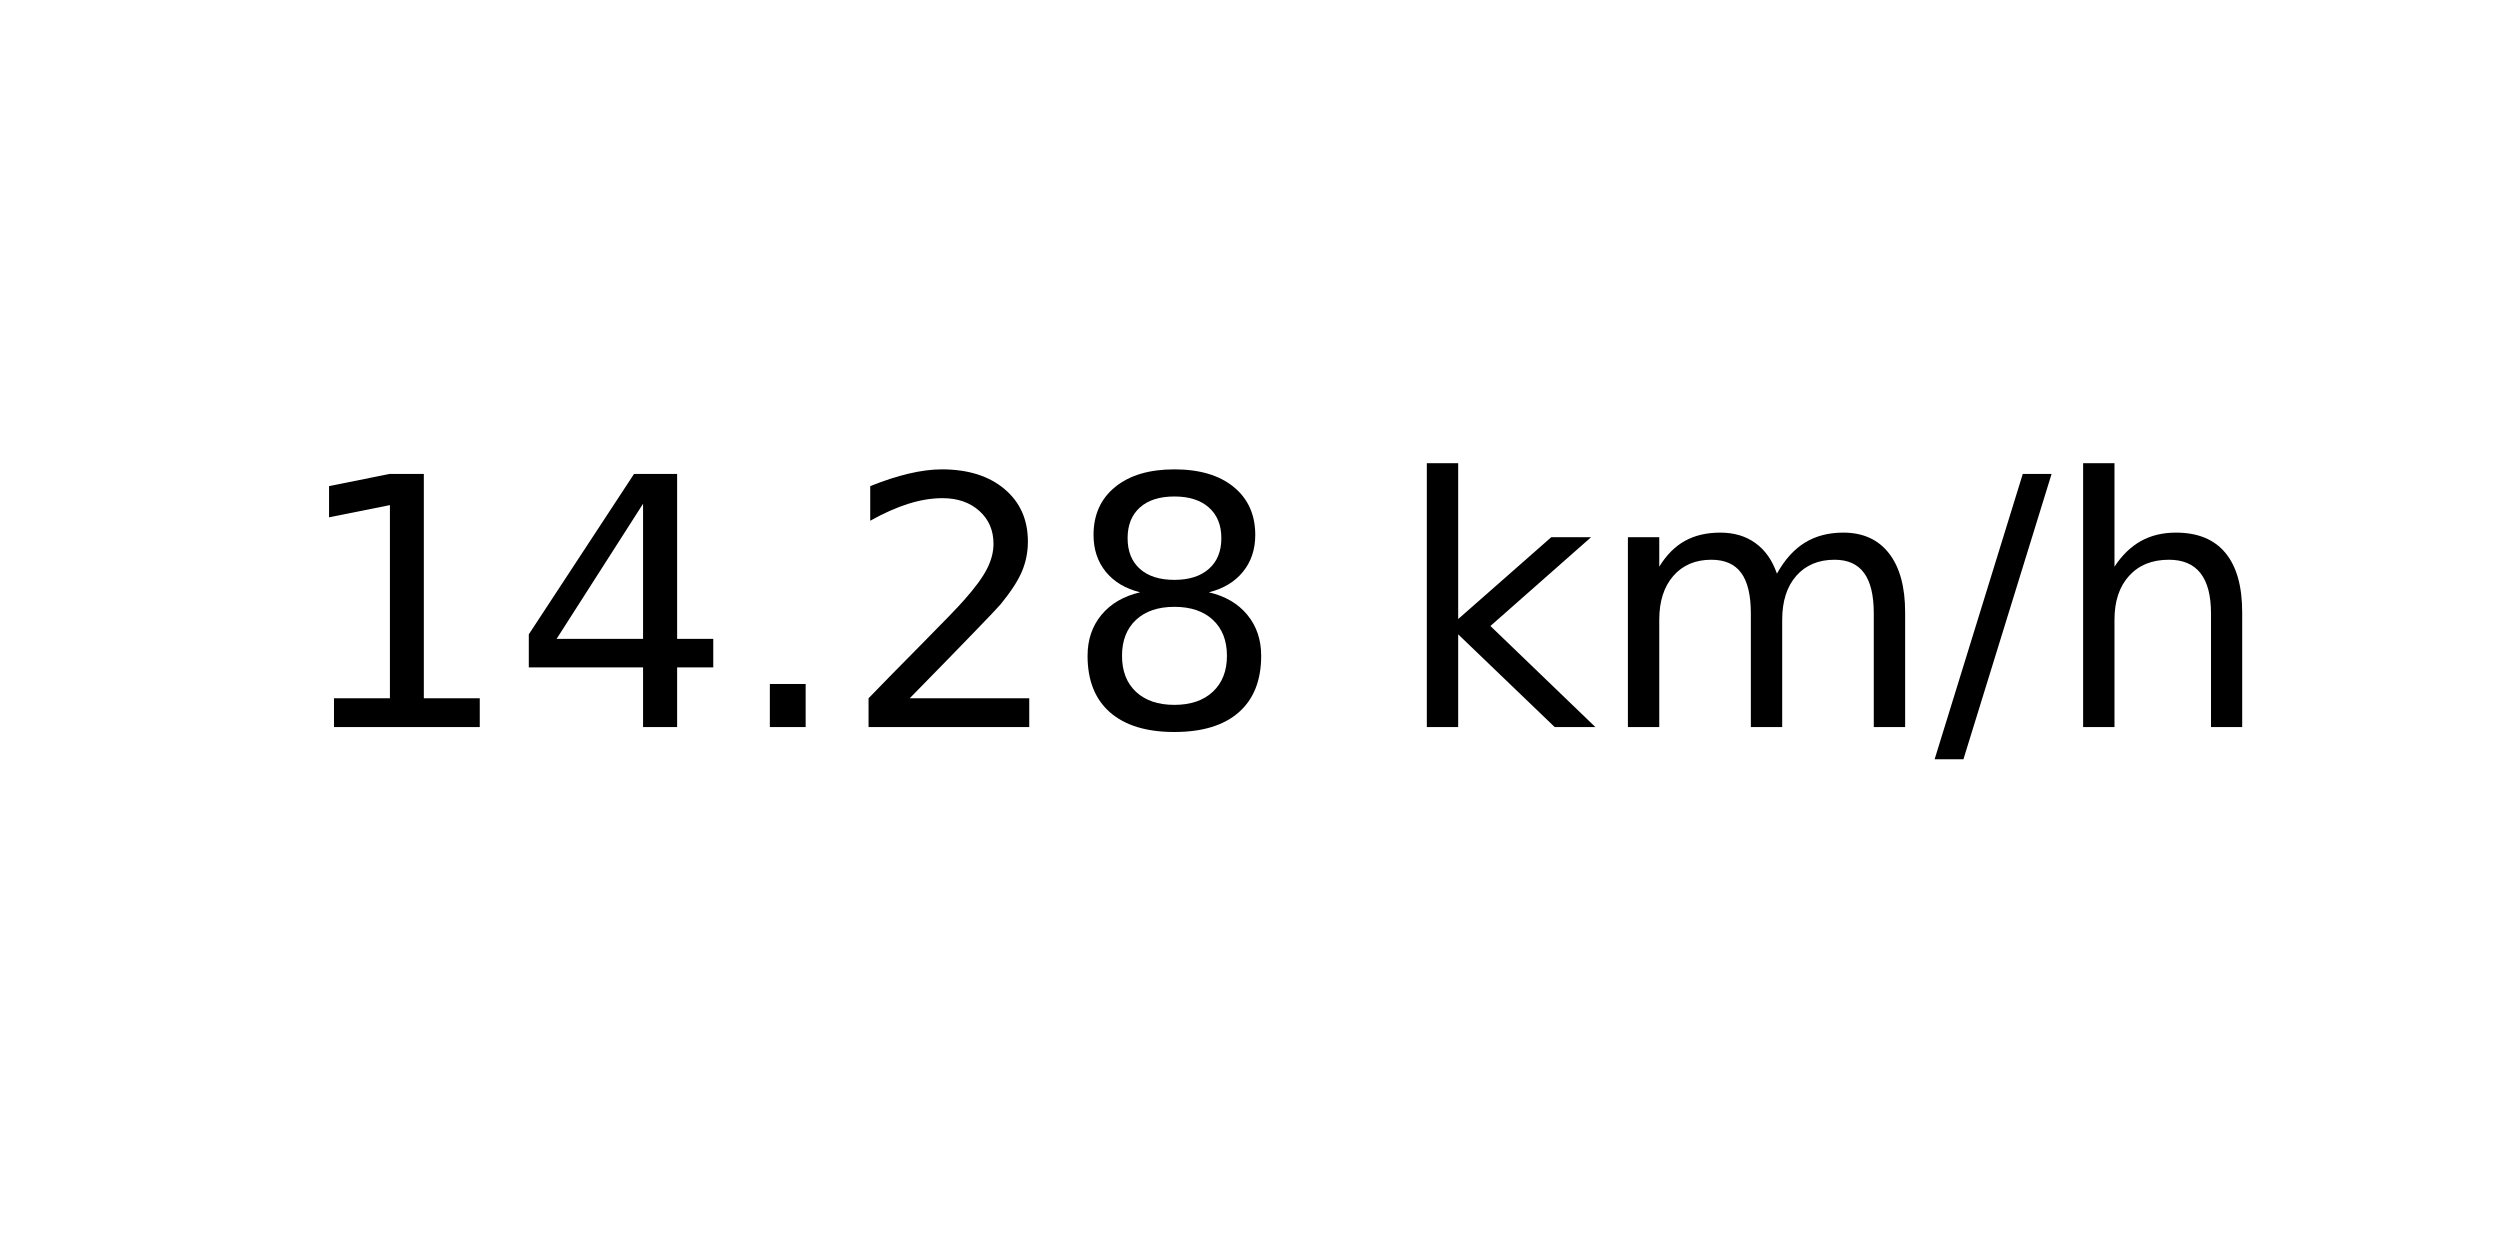
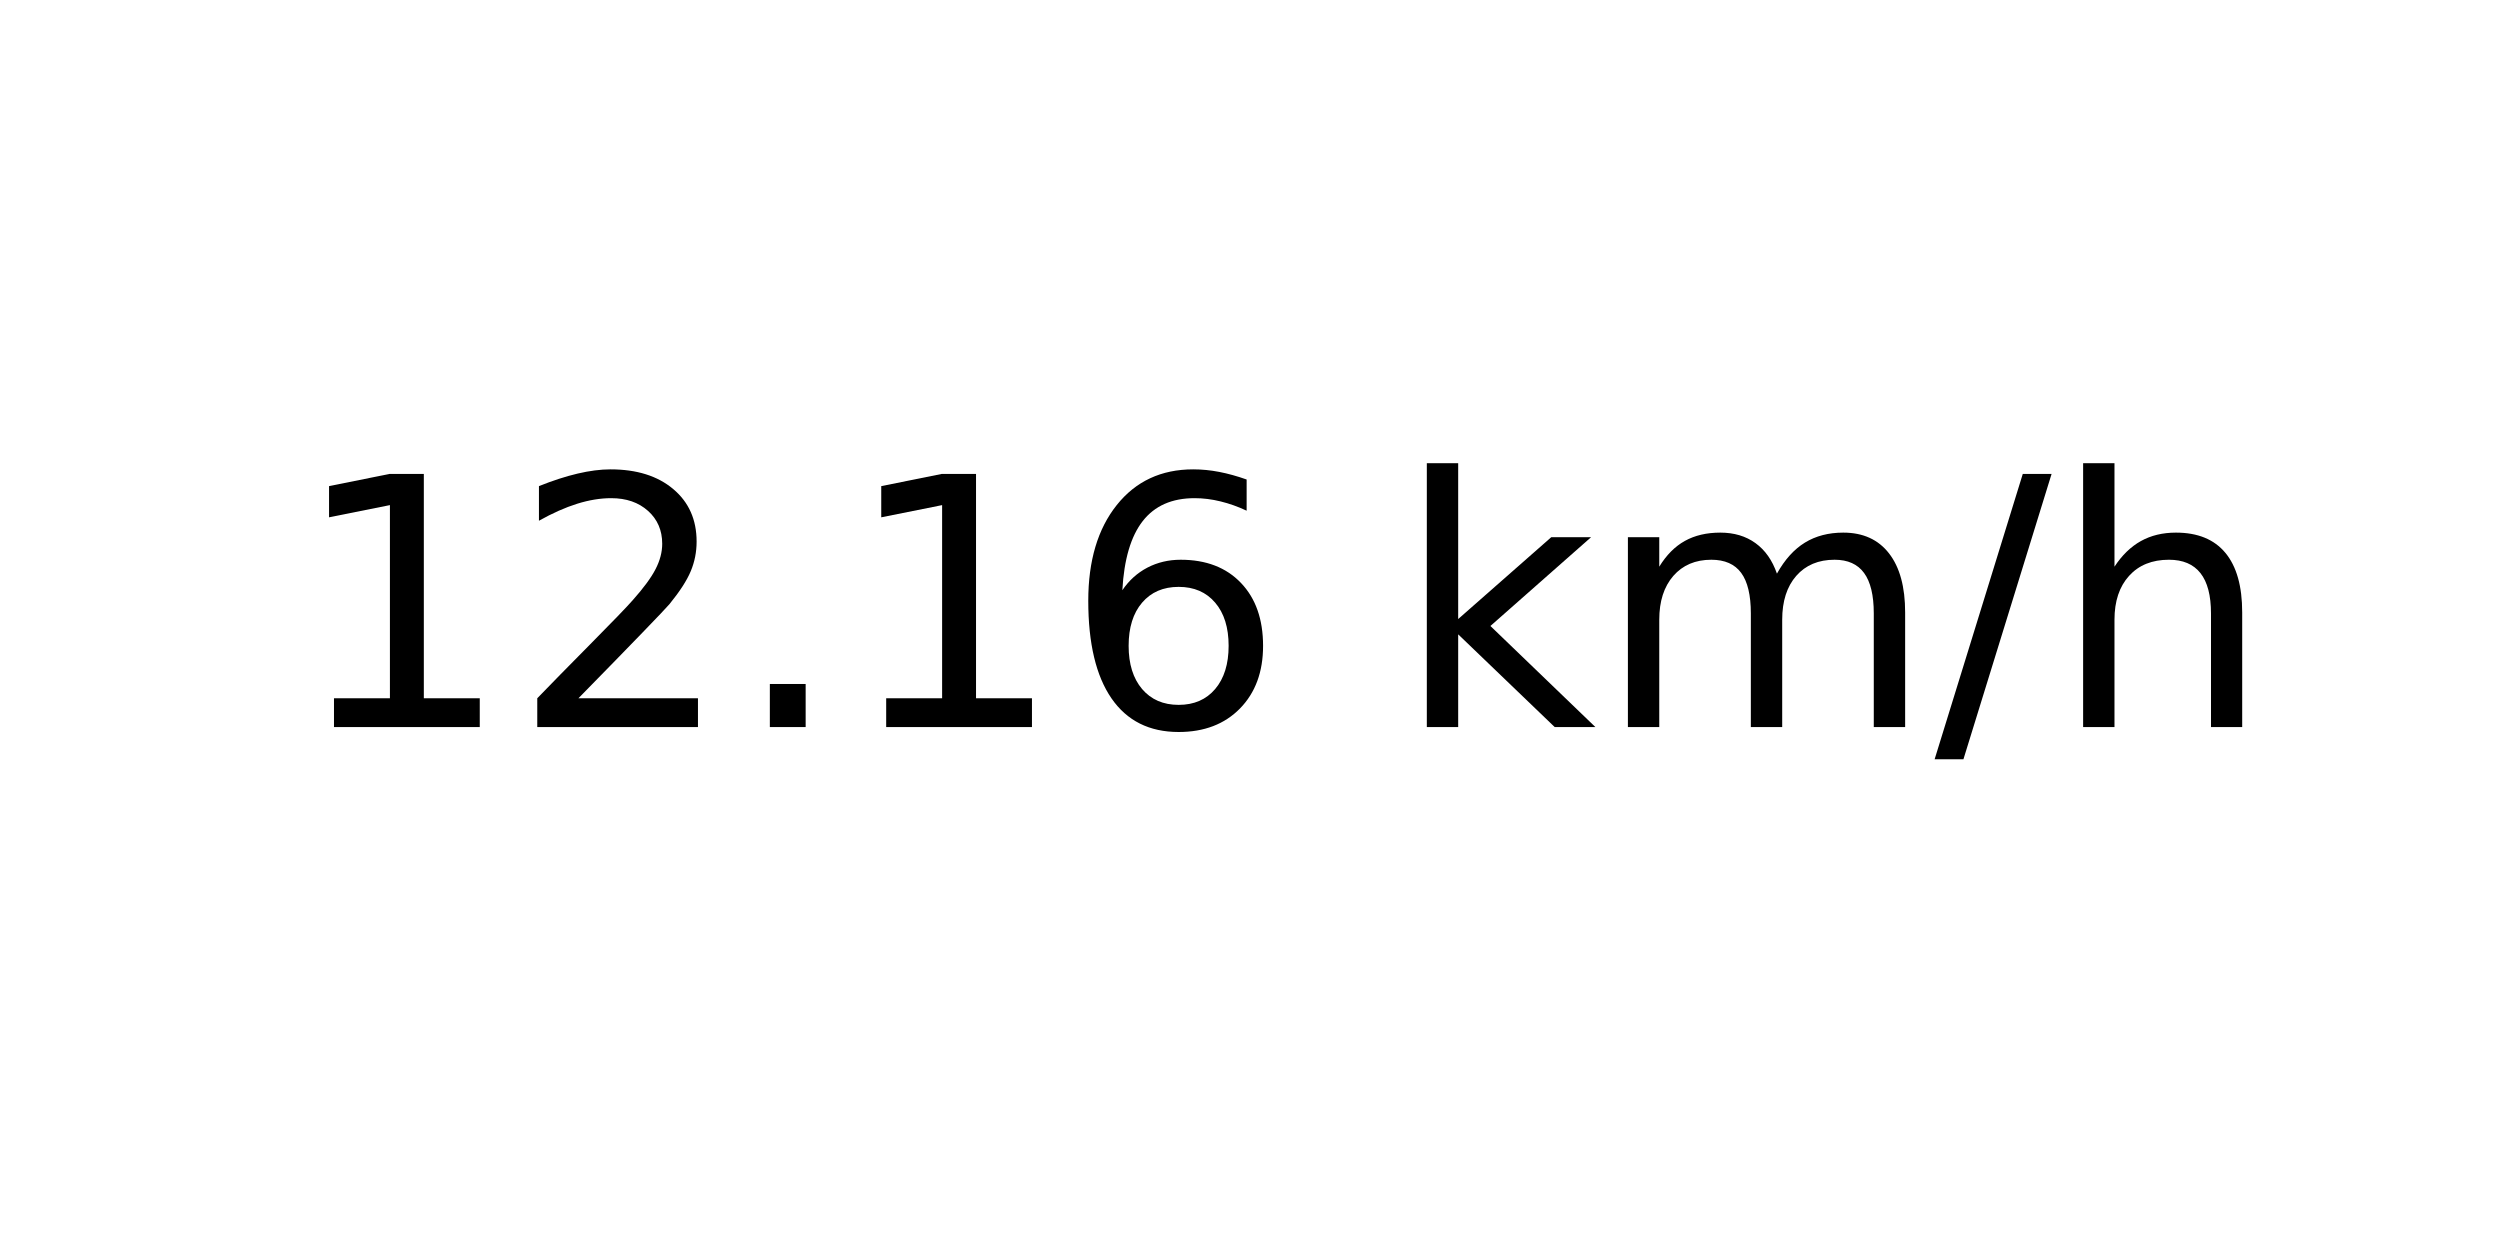
<svg xmlns="http://www.w3.org/2000/svg" xmlns:xlink="http://www.w3.org/1999/xlink" width="72pt" height="36pt" viewBox="0 0 72 36" version="1.1">
  <defs>
    <style type="text/css">*{stroke-linejoin: round; stroke-linecap: butt}</style>
  </defs>
  <g id="figure_1">
    <g id="axes_1">
      <g id="text_1">
        <g transform="translate(8.378125 20.93937) scale(0.1 -0.1)">
          <defs>
            <path id="DejaVuSans-31" d="M 794 531  L 1825 531  L 1825 4091  L 703 3866  L 703 4441  L 1819 4666  L 2450 4666  L 2450 531  L 3481 531  L 3481 0  L 794 0  L 794 531  z " transform="scale(0.015625)" />
-             <path id="DejaVuSans-34" d="M 2419 4116  L 825 1625  L 2419 1625  L 2419 4116  z M 2253 4666  L 3047 4666  L 3047 1625  L 3713 1625  L 3713 1100  L 3047 1100  L 3047 0  L 2419 0  L 2419 1100  L 313 1100  L 313 1709  L 2253 4666  z " transform="scale(0.015625)" />
+             <path id="DejaVuSans-32" d="M 1228 531  L 3431 531  L 3431 0  L 469 0  L 469 531  Q 828 903 1448 1529  Q 2069 2156 2228 2338  Q 2531 2678 2651 2914  Q 2772 3150 2772 3378  Q 2772 3750 2511 3984  Q 2250 4219 1831 4219  Q 1534 4219 1204 4116  Q 875 4013 500 3803  L 500 4441  Q 881 4594 1212 4672  Q 1544 4750 1819 4750  Q 2544 4750 2975 4387  Q 3406 4025 3406 3419  Q 3406 3131 3298 2873  Q 3191 2616 2906 2266  Q 2828 2175 2409 1742  Q 1991 1309 1228 531  z " transform="scale(0.015625)" />
            <path id="DejaVuSans-2e" d="M 684 794  L 1344 794  L 1344 0  L 684 0  L 684 794  z " transform="scale(0.015625)" />
-             <path id="DejaVuSans-32" d="M 1228 531  L 3431 531  L 3431 0  L 469 0  L 469 531  Q 828 903 1448 1529  Q 2069 2156 2228 2338  Q 2531 2678 2651 2914  Q 2772 3150 2772 3378  Q 2772 3750 2511 3984  Q 2250 4219 1831 4219  Q 1534 4219 1204 4116  Q 875 4013 500 3803  L 500 4441  Q 881 4594 1212 4672  Q 1544 4750 1819 4750  Q 2544 4750 2975 4387  Q 3406 4025 3406 3419  Q 3406 3131 3298 2873  Q 3191 2616 2906 2266  Q 2828 2175 2409 1742  Q 1991 1309 1228 531  z " transform="scale(0.015625)" />
-             <path id="DejaVuSans-38" d="M 2034 2216  Q 1584 2216 1326 1975  Q 1069 1734 1069 1313  Q 1069 891 1326 650  Q 1584 409 2034 409  Q 2484 409 2743 651  Q 3003 894 3003 1313  Q 3003 1734 2745 1975  Q 2488 2216 2034 2216  z M 1403 2484  Q 997 2584 770 2862  Q 544 3141 544 3541  Q 544 4100 942 4425  Q 1341 4750 2034 4750  Q 2731 4750 3128 4425  Q 3525 4100 3525 3541  Q 3525 3141 3298 2862  Q 3072 2584 2669 2484  Q 3125 2378 3379 2068  Q 3634 1759 3634 1313  Q 3634 634 3220 271  Q 2806 -91 2034 -91  Q 1263 -91 848 271  Q 434 634 434 1313  Q 434 1759 690 2068  Q 947 2378 1403 2484  z M 1172 3481  Q 1172 3119 1398 2916  Q 1625 2713 2034 2713  Q 2441 2713 2670 2916  Q 2900 3119 2900 3481  Q 2900 3844 2670 4047  Q 2441 4250 2034 4250  Q 1625 4250 1398 4047  Q 1172 3844 1172 3481  z " transform="scale(0.015625)" />
+             <path id="DejaVuSans-36" d="M 2113 2584  Q 1688 2584 1439 2293  Q 1191 2003 1191 1497  Q 1191 994 1439 701  Q 1688 409 2113 409  Q 2538 409 2786 701  Q 3034 994 3034 1497  Q 3034 2003 2786 2293  Q 2538 2584 2113 2584  z M 3366 4563  L 3366 3988  Q 3128 4100 2886 4159  Q 2644 4219 2406 4219  Q 1781 4219 1451 3797  Q 1122 3375 1075 2522  Q 1259 2794 1537 2939  Q 1816 3084 2150 3084  Q 2853 3084 3261 2657  Q 3669 2231 3669 1497  Q 3669 778 3244 343  Q 2819 -91 2113 -91  Q 1303 -91 875 529  Q 447 1150 447 2328  Q 447 3434 972 4092  Q 1497 4750 2381 4750  Q 2619 4750 2861 4703  Q 3103 4656 3366 4563  z " transform="scale(0.015625)" />
            <path id="DejaVuSans-20" transform="scale(0.015625)" />
            <path id="DejaVuSans-6b" d="M 581 4863  L 1159 4863  L 1159 1991  L 2875 3500  L 3609 3500  L 1753 1863  L 3688 0  L 2938 0  L 1159 1709  L 1159 0  L 581 0  L 581 4863  z " transform="scale(0.015625)" />
            <path id="DejaVuSans-6d" d="M 3328 2828  Q 3544 3216 3844 3400  Q 4144 3584 4550 3584  Q 5097 3584 5394 3201  Q 5691 2819 5691 2113  L 5691 0  L 5113 0  L 5113 2094  Q 5113 2597 4934 2840  Q 4756 3084 4391 3084  Q 3944 3084 3684 2787  Q 3425 2491 3425 1978  L 3425 0  L 2847 0  L 2847 2094  Q 2847 2600 2669 2842  Q 2491 3084 2119 3084  Q 1678 3084 1418 2786  Q 1159 2488 1159 1978  L 1159 0  L 581 0  L 581 3500  L 1159 3500  L 1159 2956  Q 1356 3278 1631 3431  Q 1906 3584 2284 3584  Q 2666 3584 2933 3390  Q 3200 3197 3328 2828  z " transform="scale(0.015625)" />
            <path id="DejaVuSans-2f" d="M 1625 4666  L 2156 4666  L 531 -594  L 0 -594  L 1625 4666  z " transform="scale(0.015625)" />
            <path id="DejaVuSans-68" d="M 3513 2113  L 3513 0  L 2938 0  L 2938 2094  Q 2938 2591 2744 2837  Q 2550 3084 2163 3084  Q 1697 3084 1428 2787  Q 1159 2491 1159 1978  L 1159 0  L 581 0  L 581 4863  L 1159 4863  L 1159 2956  Q 1366 3272 1645 3428  Q 1925 3584 2291 3584  Q 2894 3584 3203 3211  Q 3513 2838 3513 2113  z " transform="scale(0.015625)" />
          </defs>
          <use xlink:href="#DejaVuSans-31" />
-           <use xlink:href="#DejaVuSans-34" x="63.623" />
+           <use xlink:href="#DejaVuSans-32" x="63.623" />
          <use xlink:href="#DejaVuSans-2e" x="127.246" />
-           <use xlink:href="#DejaVuSans-32" x="159.033" />
-           <use xlink:href="#DejaVuSans-38" x="222.656" />
+           <use xlink:href="#DejaVuSans-31" x="159.033" />
+           <use xlink:href="#DejaVuSans-36" x="222.656" />
          <use xlink:href="#DejaVuSans-20" x="286.279" />
          <use xlink:href="#DejaVuSans-6b" x="318.066" />
          <use xlink:href="#DejaVuSans-6d" x="375.977" />
          <use xlink:href="#DejaVuSans-2f" x="473.389" />
          <use xlink:href="#DejaVuSans-68" x="507.08" />
        </g>
      </g>
    </g>
  </g>
</svg>
